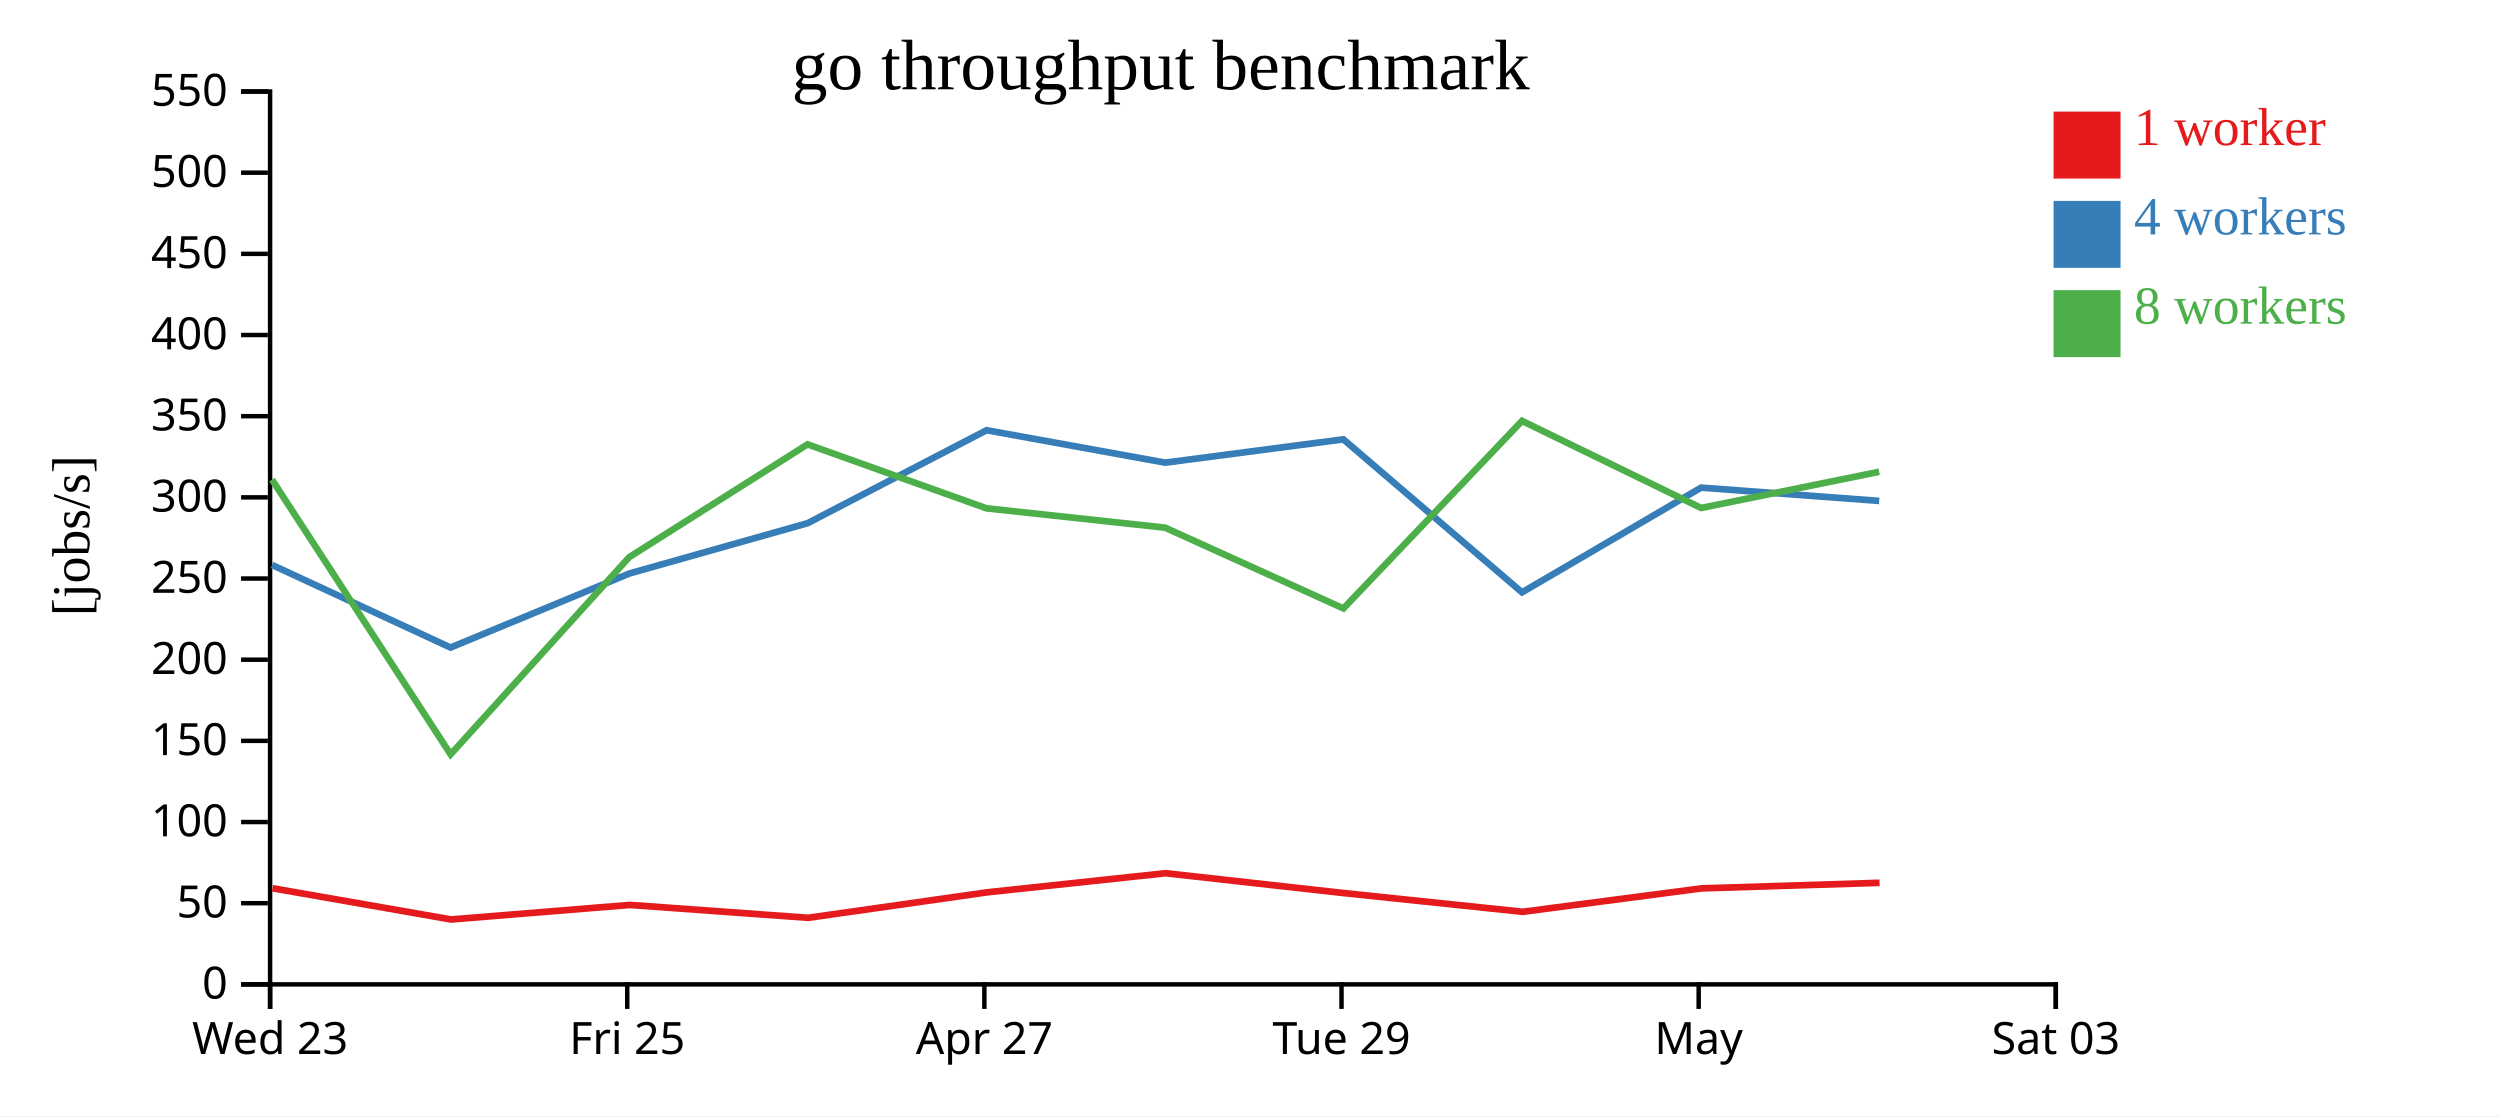
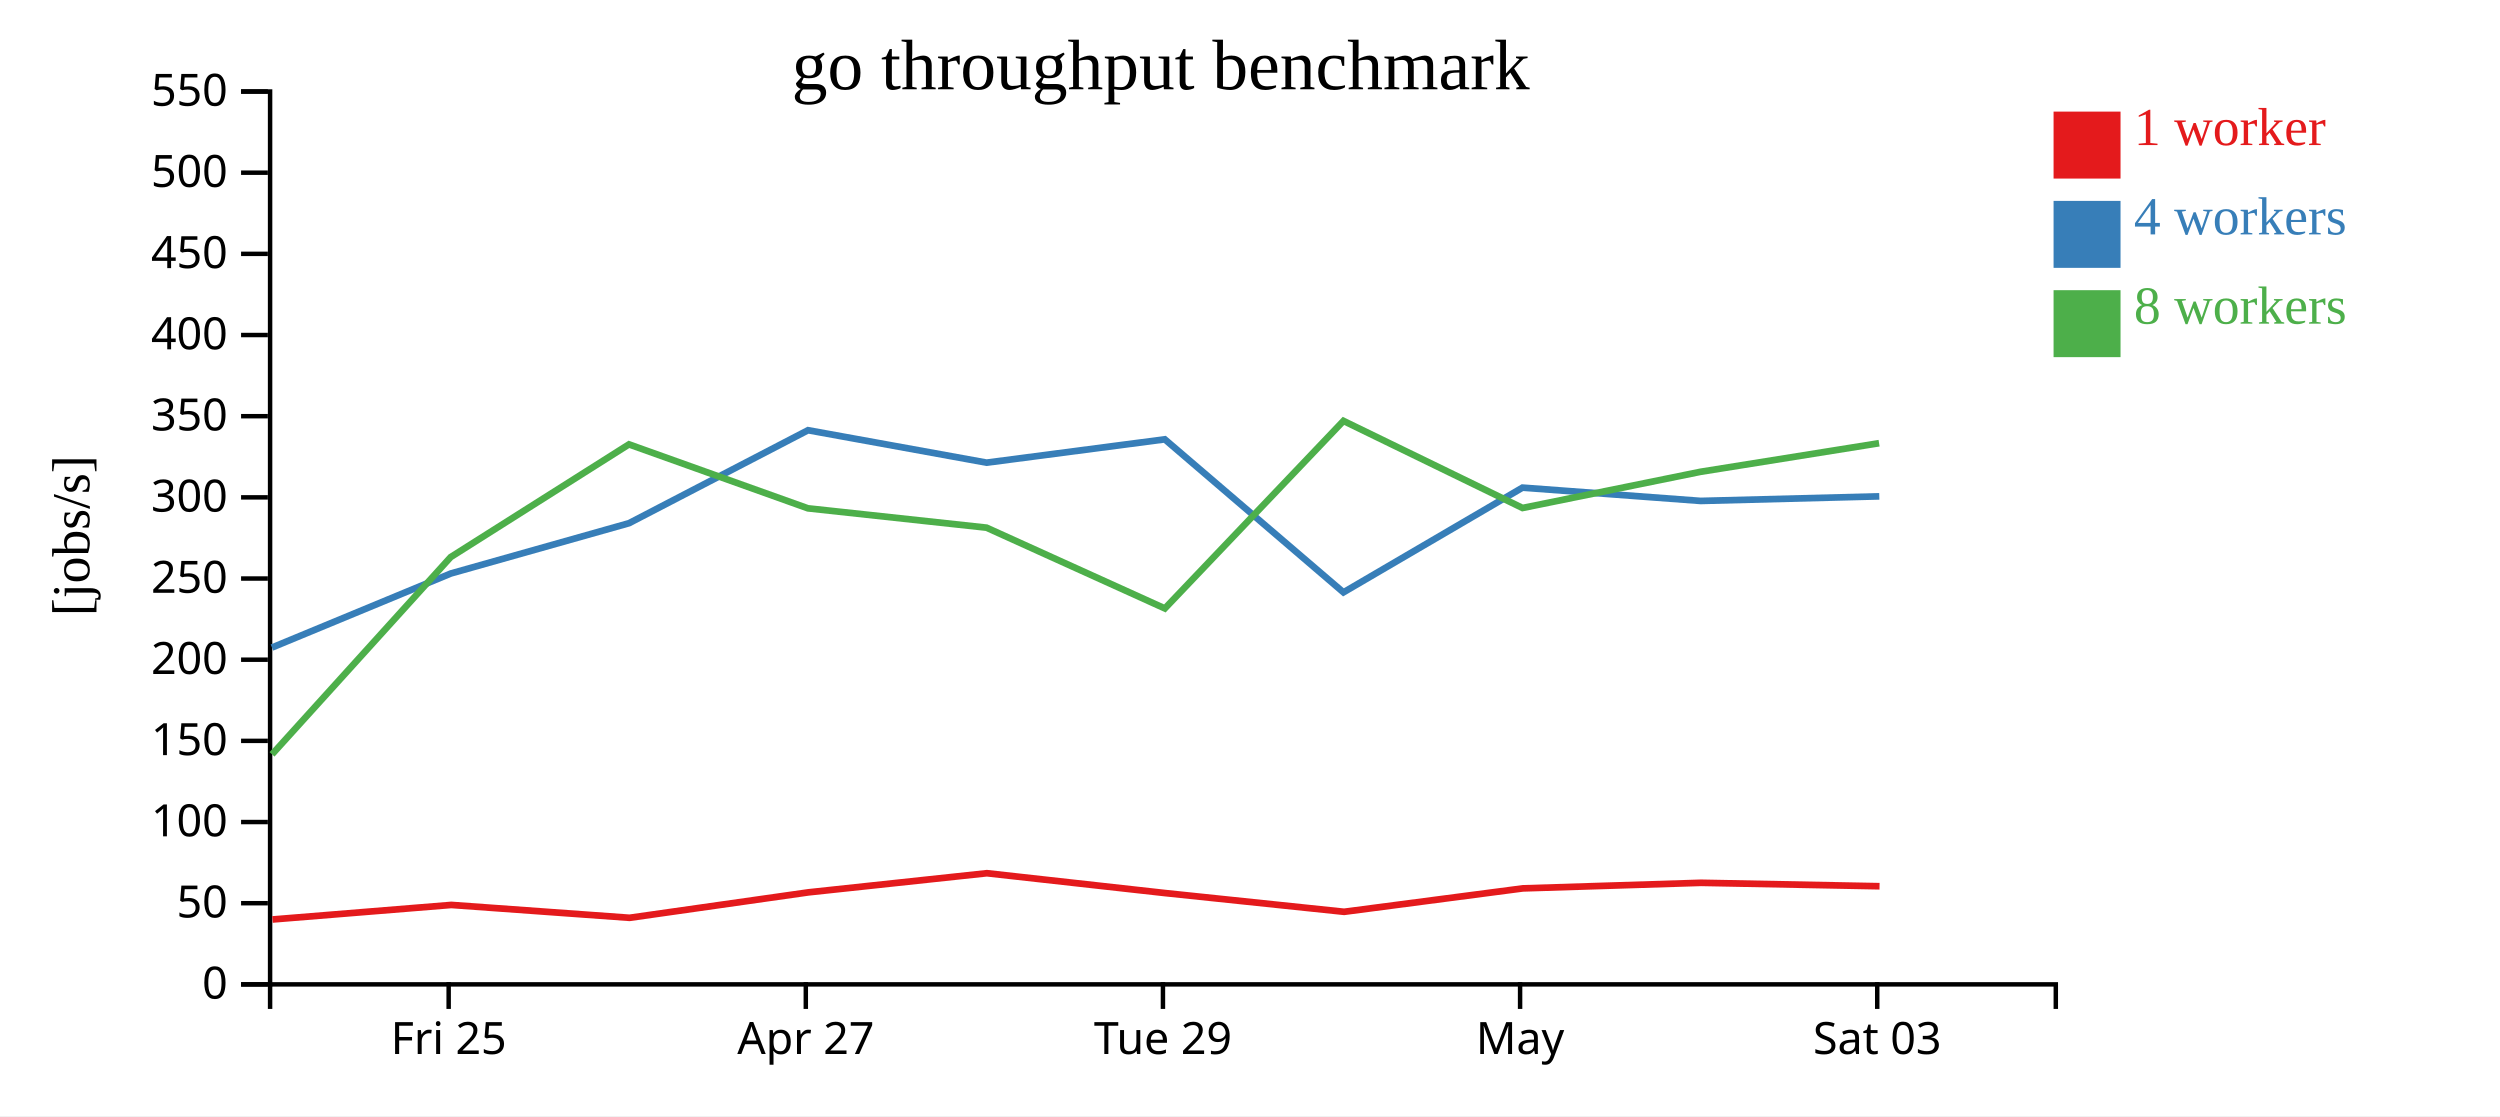
<svg xmlns="http://www.w3.org/2000/svg" width="560" height="250">
  <rect width="100%" height="100%" fill="white" />
  <g transform="translate(60,20)">
    <g transform="translate(0,200)" fill="none" font-size="10" font-family="sans-serif" text-anchor="middle">
      <path class="domain" stroke="currentColor" d="M0.5,6V0.5H400.5V6" />
-       <g class="tick" opacity="1" transform="translate(0.5,0)">
-         <line stroke="currentColor" y2="6" />
-         <text fill="currentColor" y="9" dy="0.71em">Wed 23</text>
-       </g>
-       <g class="tick" opacity="1" transform="translate(80.5,0)">
+       <g class="tick" opacity="1" transform="translate(40.5,0)">
        <line stroke="currentColor" y2="6" />
        <text fill="currentColor" y="9" dy="0.71em">Fri 25</text>
      </g>
-       <g class="tick" opacity="1" transform="translate(160.5,0)">
+       <g class="tick" opacity="1" transform="translate(120.5,0)">
        <line stroke="currentColor" y2="6" />
        <text fill="currentColor" y="9" dy="0.71em">Apr 27</text>
      </g>
-       <g class="tick" opacity="1" transform="translate(240.5,0)">
+       <g class="tick" opacity="1" transform="translate(200.5,0)">
        <line stroke="currentColor" y2="6" />
        <text fill="currentColor" y="9" dy="0.71em">Tue 29</text>
      </g>
-       <g class="tick" opacity="1" transform="translate(320.5,0)">
+       <g class="tick" opacity="1" transform="translate(280.5,0)">
        <line stroke="currentColor" y2="6" />
        <text fill="currentColor" y="9" dy="0.71em">May</text>
      </g>
-       <g class="tick" opacity="1" transform="translate(400.5,0)">
+       <g class="tick" opacity="1" transform="translate(360.5,0)">
        <line stroke="currentColor" y2="6" />
        <text fill="currentColor" y="9" dy="0.71em">Sat 03</text>
      </g>
    </g>
    <g fill="none" font-size="10" font-family="sans-serif" text-anchor="end">
      <path class="domain" stroke="currentColor" d="M-6,200.5H0.5V0.5H-6" />
      <g class="tick" opacity="1" transform="translate(0,200.5)">
        <line stroke="currentColor" x2="-6" />
        <text fill="currentColor" x="-9" dy="0.32em">0</text>
      </g>
      <g class="tick" opacity="1" transform="translate(0,182.3182)">
        <line stroke="currentColor" x2="-6" />
        <text fill="currentColor" x="-9" dy="0.32em">50</text>
      </g>
      <g class="tick" opacity="1" transform="translate(0,164.1364)">
        <line stroke="currentColor" x2="-6" />
        <text fill="currentColor" x="-9" dy="0.32em">100</text>
      </g>
      <g class="tick" opacity="1" transform="translate(0,145.9545)">
        <line stroke="currentColor" x2="-6" />
        <text fill="currentColor" x="-9" dy="0.32em">150</text>
      </g>
      <g class="tick" opacity="1" transform="translate(0,127.7727)">
        <line stroke="currentColor" x2="-6" />
        <text fill="currentColor" x="-9" dy="0.32em">200</text>
      </g>
      <g class="tick" opacity="1" transform="translate(0,109.5909)">
        <line stroke="currentColor" x2="-6" />
        <text fill="currentColor" x="-9" dy="0.32em">250</text>
      </g>
      <g class="tick" opacity="1" transform="translate(0,91.40909)">
        <line stroke="currentColor" x2="-6" />
        <text fill="currentColor" x="-9" dy="0.32em">300</text>
      </g>
      <g class="tick" opacity="1" transform="translate(0,73.22727)">
        <line stroke="currentColor" x2="-6" />
        <text fill="currentColor" x="-9" dy="0.32em">350</text>
      </g>
      <g class="tick" opacity="1" transform="translate(0,55.04545)">
        <line stroke="currentColor" x2="-6" />
        <text fill="currentColor" x="-9" dy="0.32em">400</text>
      </g>
      <g class="tick" opacity="1" transform="translate(0,36.86364)">
        <line stroke="currentColor" x2="-6" />
        <text fill="currentColor" x="-9" dy="0.32em">450</text>
      </g>
      <g class="tick" opacity="1" transform="translate(0,18.68182)">
        <line stroke="currentColor" x2="-6" />
        <text fill="currentColor" x="-9" dy="0.32em">500</text>
      </g>
      <g class="tick" opacity="1" transform="translate(0,0.5)">
        <line stroke="currentColor" x2="-6" />
        <text fill="currentColor" x="-9" dy="0.32em">550</text>
      </g>
    </g>
    <text text-anchor="middle" style="font-size: 12px" transform="rotate(-90)" y="-40" x="-100">[jobs/s]</text>
    <text text-anchor="middle" style="font-size: 16px" y="0" x="200">go throughput benchmark</text>
-     <path class="line" fill="none" stroke="#e41a1c" stroke-width="1.5" d="M1.041,178.968L41.036,185.963L81.09,182.705L121.022,185.589L161.085,179.887L201.06,175.601L241.019,180.05L281.079,184.244L321.127,178.996L361.021,177.749" />
-     <path class="line" fill="none" stroke="#377eb8" stroke-width="1.5" d="M0.939,106.552L40.92,125.049L80.999,108.458L120.91,97.191L160.998,76.37L200.999,83.636L240.912,78.41L280.93,112.685L321.042,89.231L360.948,92.208" />
-     <path class="line" fill="none" stroke="#4daf4a" stroke-width="1.5" d="M0.928,87.442L40.936,148.974L80.952,104.791L120.885,79.537L160.974,93.865L200.983,98.198L240.928,116.29L280.936,74.283L321.044,93.787L360.931,85.679" />
+     <path class="line" fill="none" stroke="#e41a1c" stroke-width="1.5" d="M1.036,185.963L41.09,182.705L81.022,185.589L121.085,179.887L161.06,175.601L201.019,180.05L241.079,184.244L281.127,178.996L321.021,177.749L361.016,178.517" />
+     <path class="line" fill="none" stroke="#377eb8" stroke-width="1.5" d="M0.92,125.049L40.999,108.458L80.91,97.191L120.998,76.37L160.999,83.636L200.912,78.41L240.93,112.685L281.042,89.231L320.948,92.208L360.962,91.181" />
+     <path class="line" fill="none" stroke="#4daf4a" stroke-width="1.5" d="M0.936,148.974L40.952,104.791L80.885,79.537L120.974,93.865L160.983,98.198L200.928,116.29L240.936,74.283L281.044,93.787L320.931,85.679L360.916,79.277" />
    <rect class="dot" x="400" y="5" width="15" height="15" style="fill: #e41a1c;" />
    <rect class="dot" x="400" y="25" width="15" height="15" style="fill: #377eb8;" />
    <rect class="dot" x="400" y="45" width="15" height="15" style="fill: #4daf4a;" />
    <text class="label" x="418" y="12.5" style="fill: #e41a1c; alignment-baseline: middle;" text-anchor="left">1 worker</text>
    <text class="label" x="418" y="32.5" style="fill: #377eb8; alignment-baseline: middle;" text-anchor="left">4 workers</text>
    <text class="label" x="418" y="52.5" style="fill: #4daf4a; alignment-baseline: middle;" text-anchor="left">8 workers</text>
  </g>
</svg>
